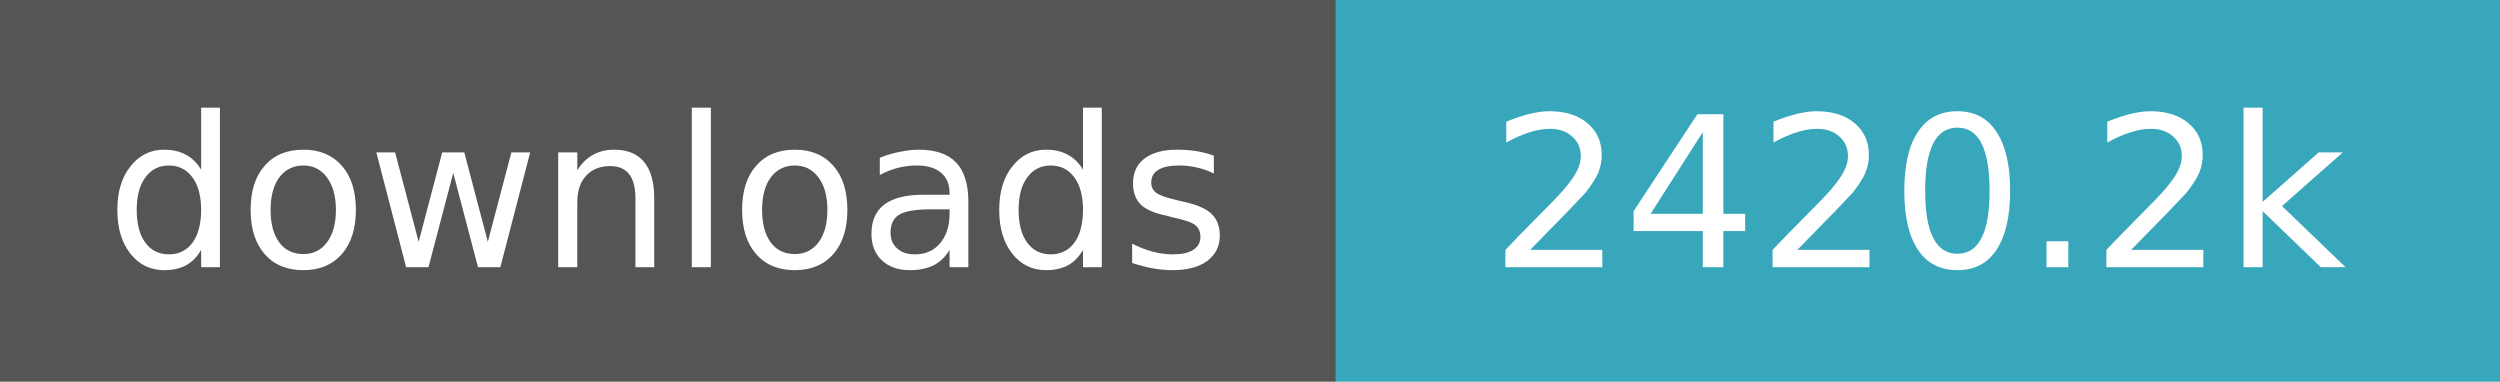
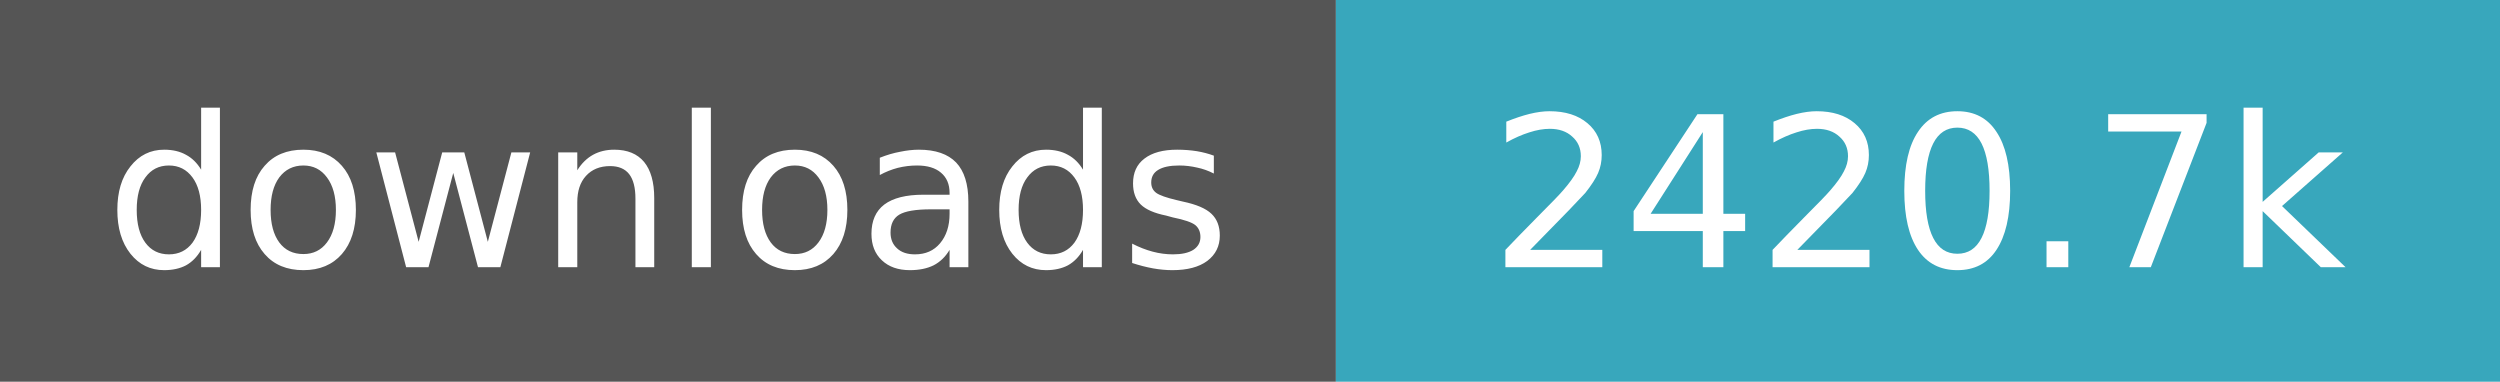
- <svg xmlns="http://www.w3.org/2000/svg" width="131" height="20" role="img" aria-label="downloads: 2,420,172">
+ <svg xmlns="http://www.w3.org/2000/svg" width="131" height="20" role="img" aria-label="downloads: 2,420,730">
  <path fill="#555" d="M0 0h70v20H0z" />
  <path fill="#38a7bc" d="M70 0h61v20H70z" />
  <g fill="#fff" text-anchor="middle" font-family="Verdana,Geneva,DejaVu Sans,sans-serif" font-size="11">
    <text x="35.0" y="14">downloads</text>
-     <text x="100.5" y="14">2420.2k</text>
+     <text x="100.5" y="14">2420.7k</text>
  </g>
</svg>
